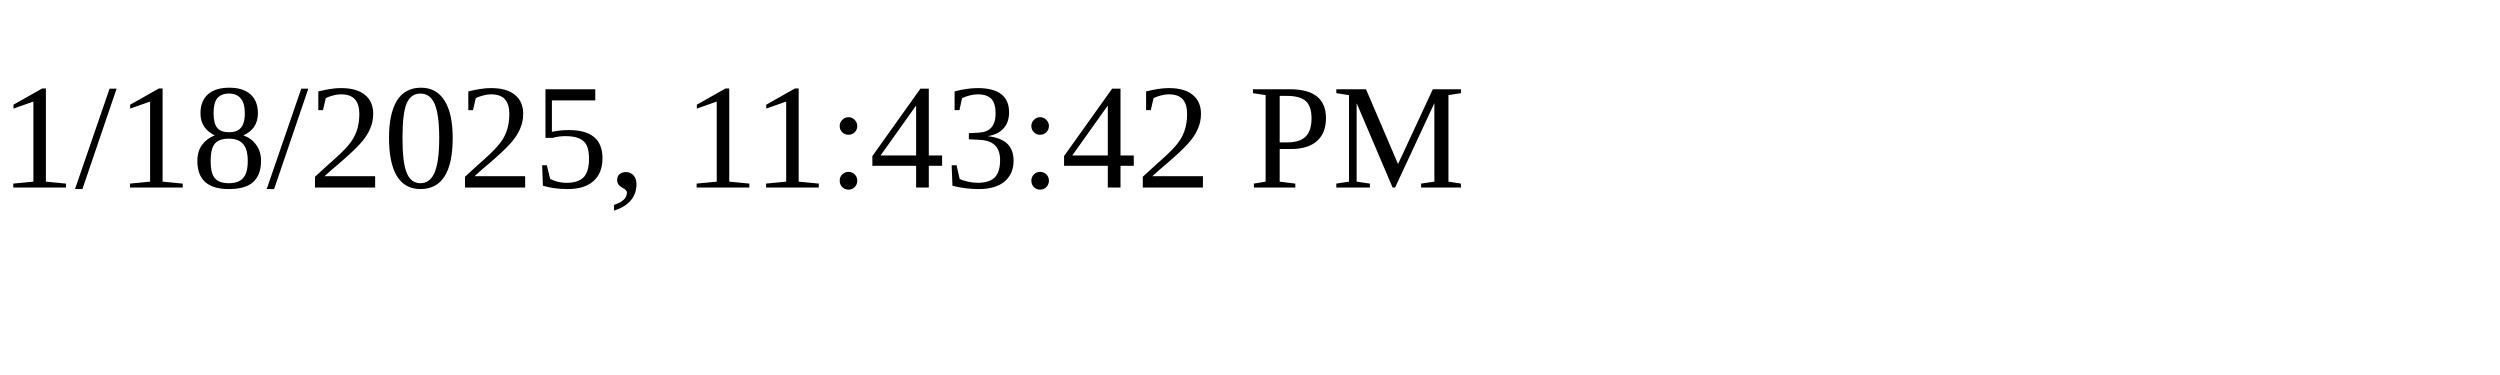
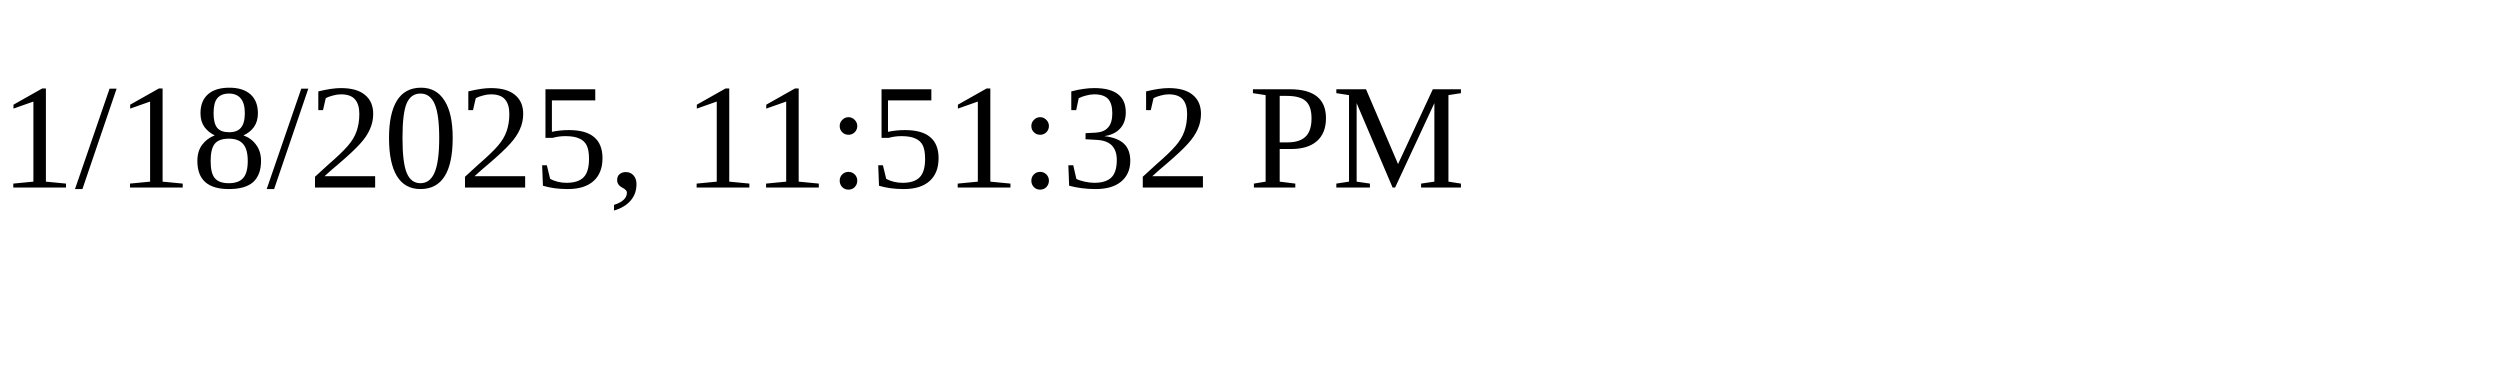
<svg xmlns="http://www.w3.org/2000/svg" height="30" width="200">
-   <text x="0" y="15">1/18/2025, 11:43:42 PM</text>
+   <text x="0" y="15">1/18/2025, 11:51:32 PM</text>
</svg>
